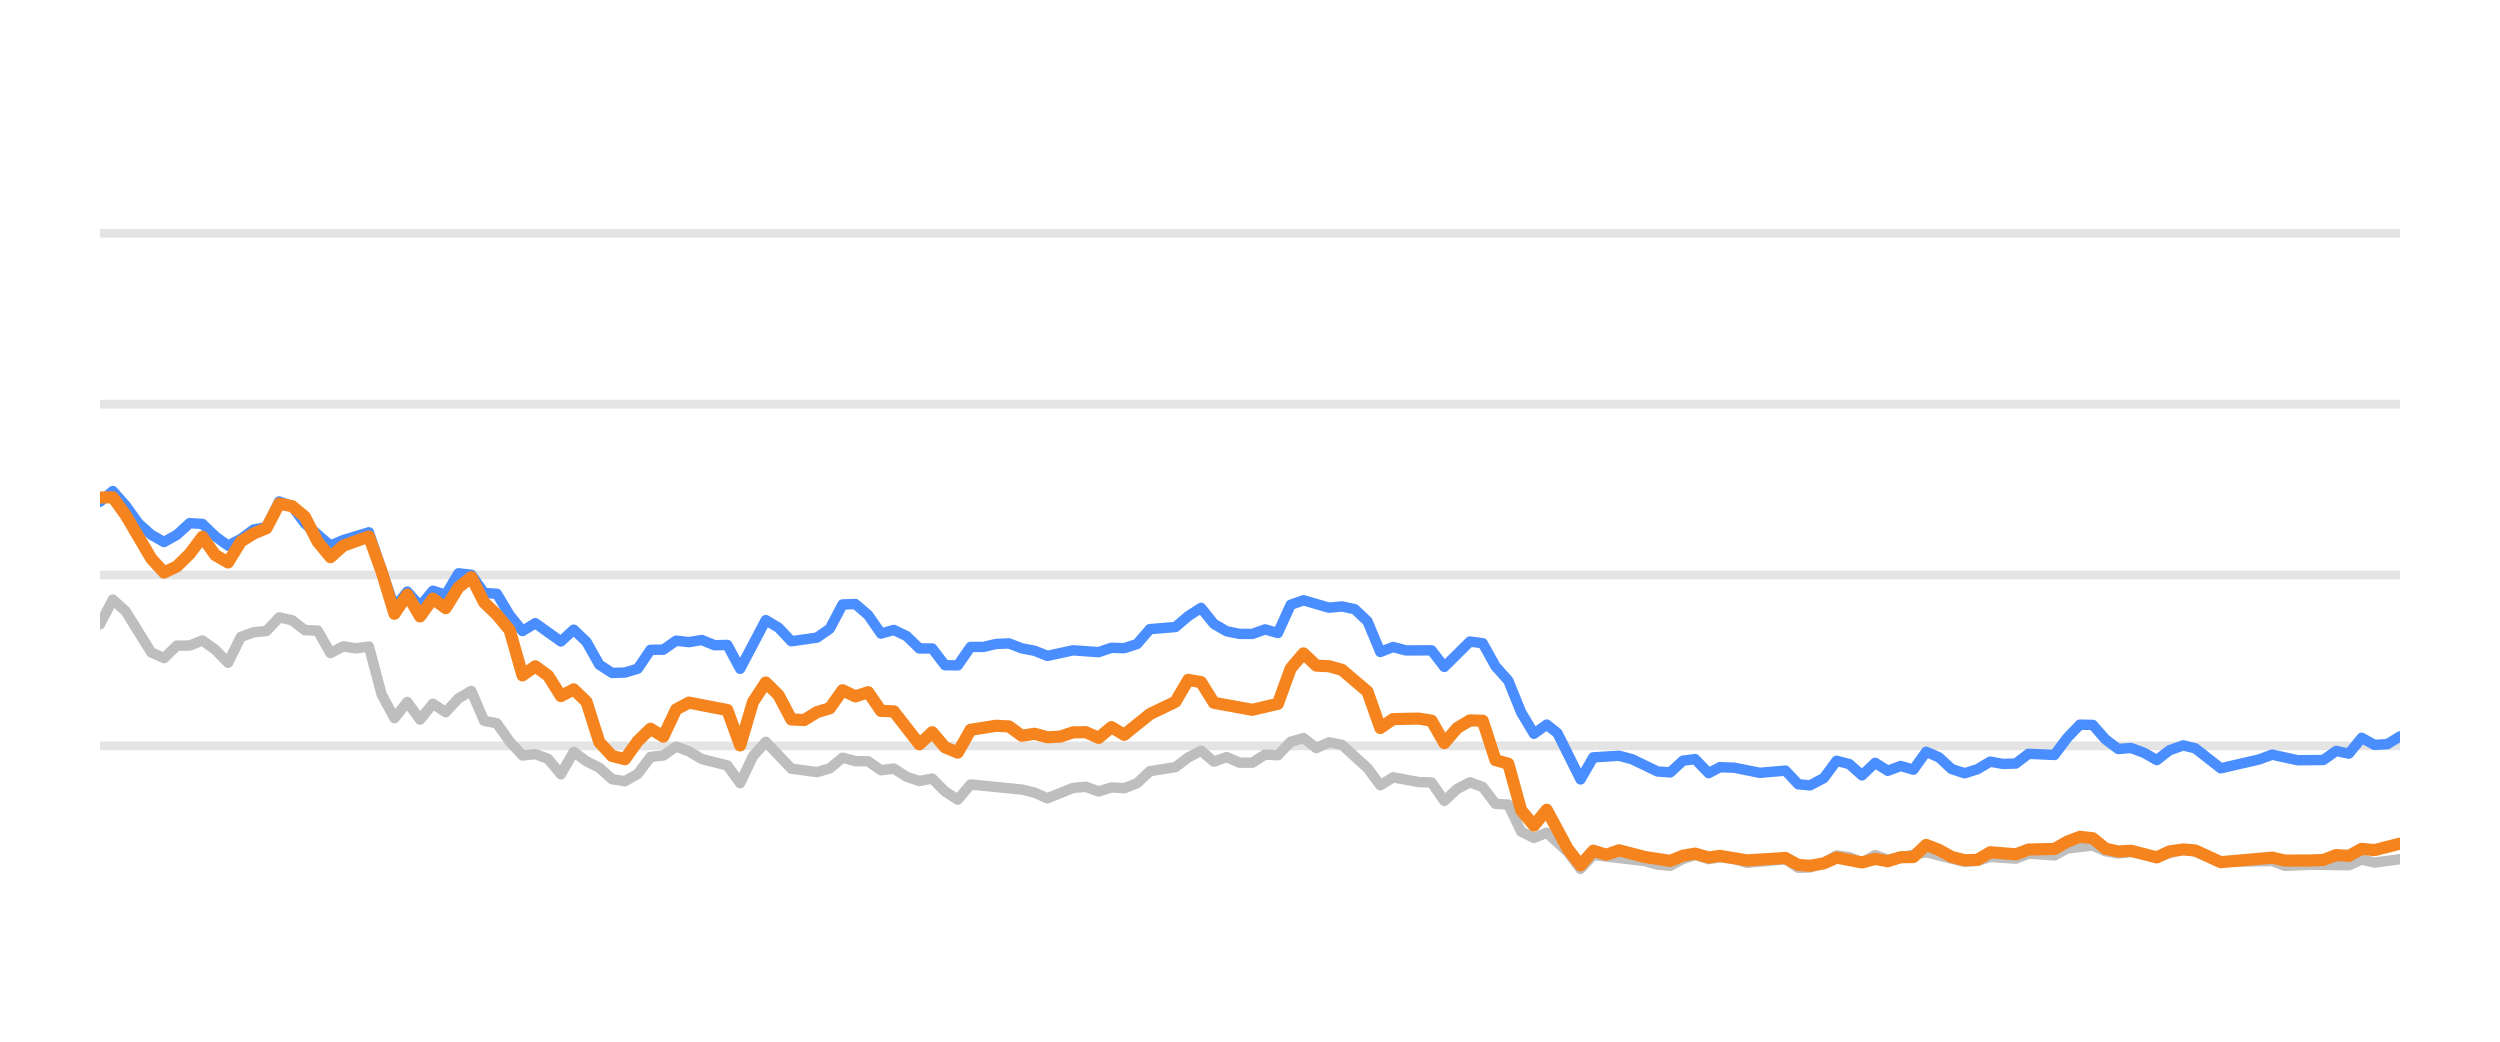
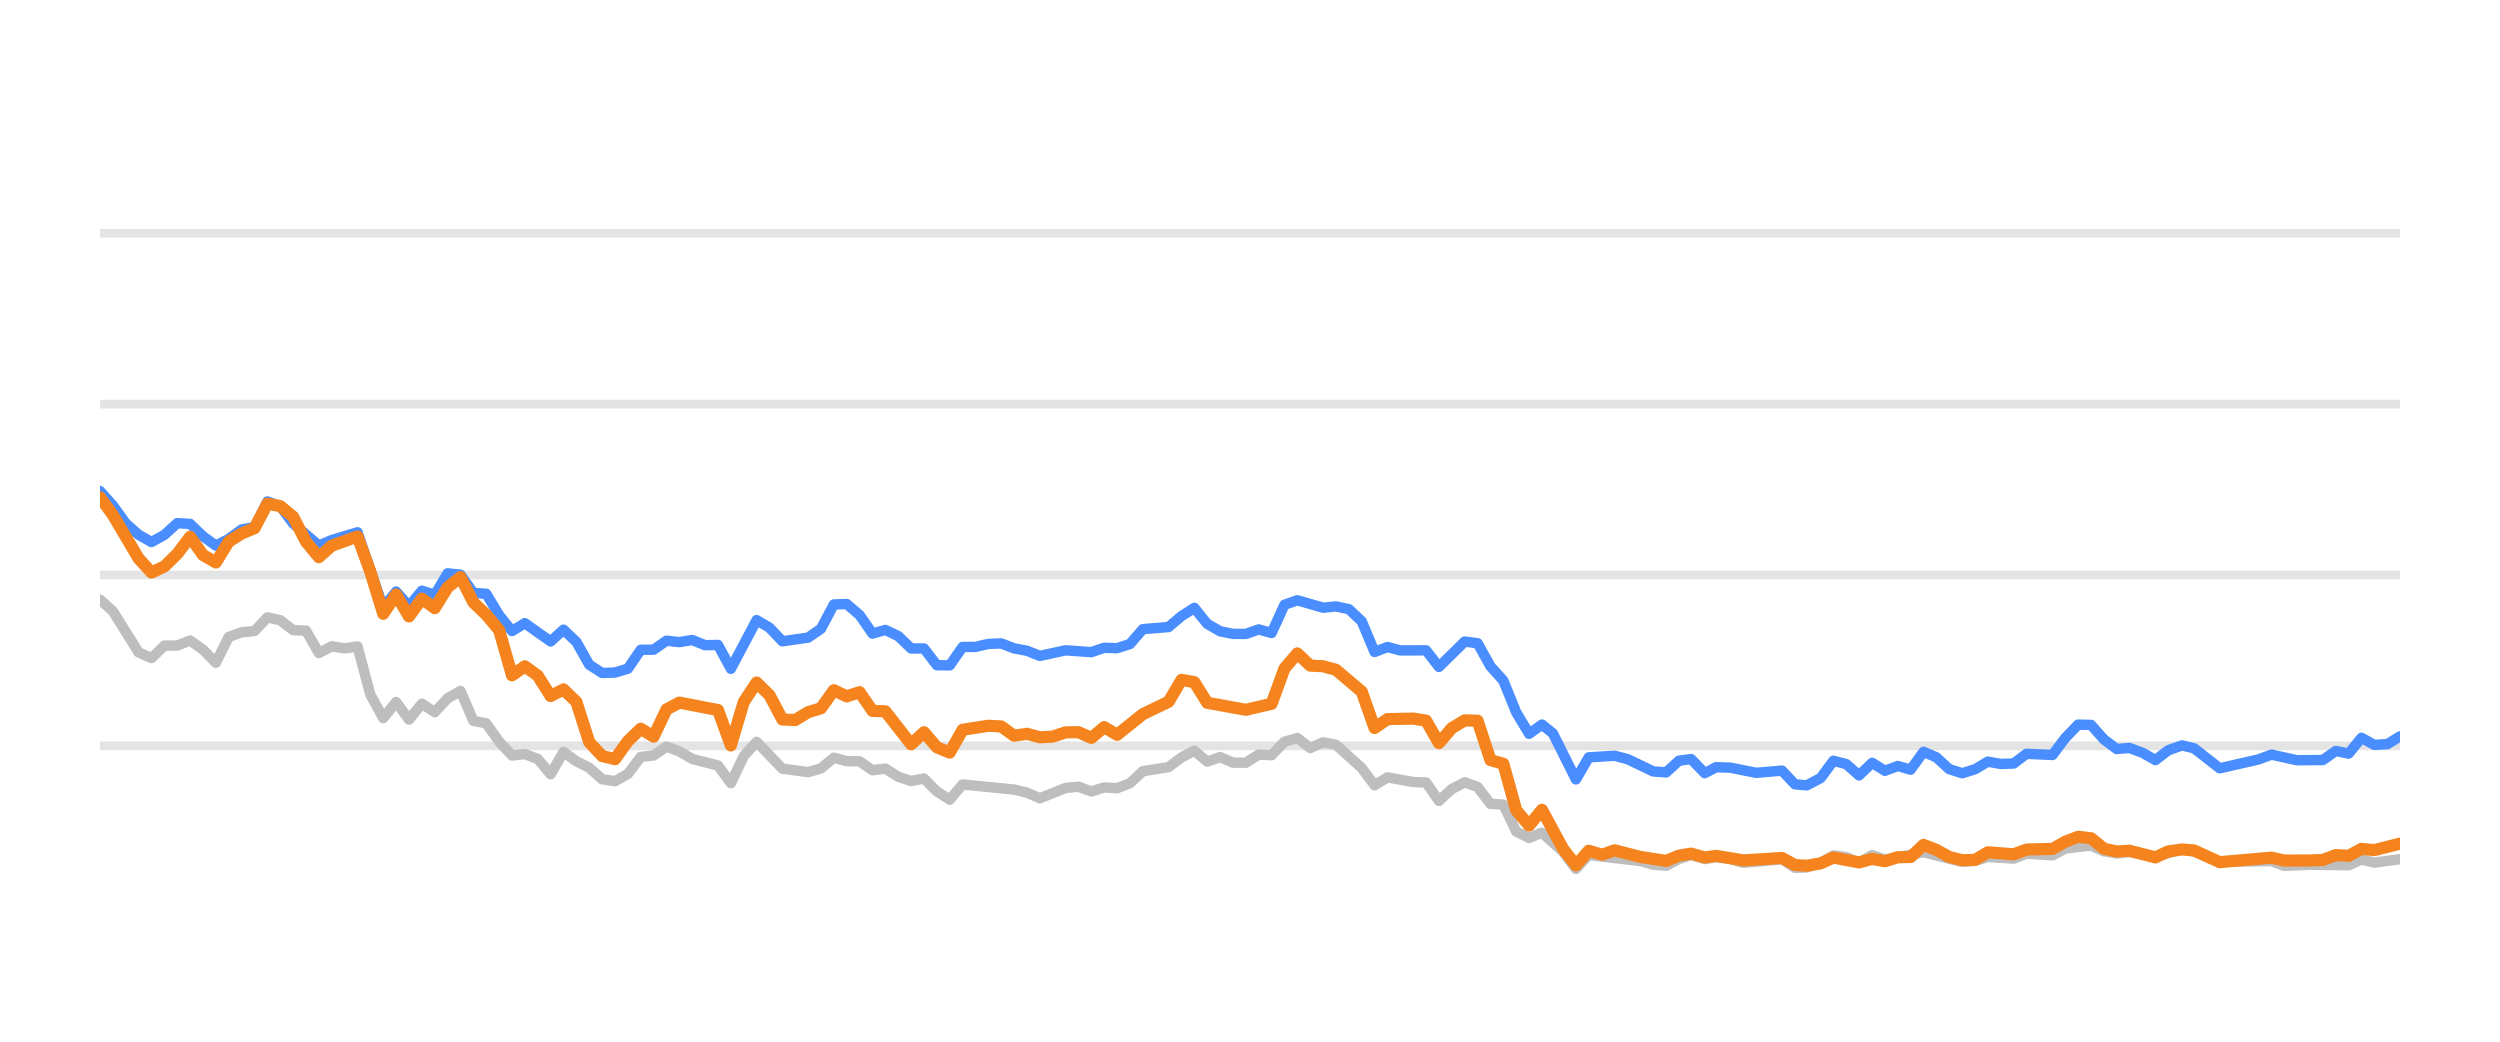
<svg xmlns="http://www.w3.org/2000/svg" width="144pt" height="60pt" viewBox="0 0 144 60" version="1.1">
  <defs>
    <style type="text/css">*{stroke-linejoin: round; stroke-linecap: butt}</style>
  </defs>
  <g id="figure_1">
    <g id="patch_1">
      <path d="M 0 60  L 144 60  L 144 0  L 0 0  L 0 60  z " style="fill: none; opacity: 0" />
    </g>
    <g id="axes_1">
      <g id="patch_2">
        <path d="M 5.76 52.8  L 138.24 52.8  L 138.24 3.6  L 5.76 3.6  L 5.76 52.8  z " style="fill: none" />
      </g>
      <g id="matplotlib.axis_1" />
      <g id="matplotlib.axis_2" />
      <g id="line2d_1">
-         <path d="M 5.76 42.96  L 138.24 42.96  " clip-path="url(#pf931bfa149)" style="fill: none; stroke: #b2b2b2; stroke-opacity: 0.35; stroke-width: 0.5; stroke-linecap: square" />
+         <path d="M 5.76 42.96  L 138.24 42.96  " clip-path="url(#p59952b7f91)" style="fill: none; stroke: #b2b2b2; stroke-opacity: 0.35; stroke-width: 0.5; stroke-linecap: square" />
      </g>
      <g id="line2d_2">
-         <path d="M 5.76 33.12  L 138.24 33.12  " clip-path="url(#pf931bfa149)" style="fill: none; stroke: #b2b2b2; stroke-opacity: 0.35; stroke-width: 0.5; stroke-linecap: square" />
+         <path d="M 5.76 33.12  L 138.24 33.12  " clip-path="url(#p59952b7f91)" style="fill: none; stroke: #b2b2b2; stroke-opacity: 0.35; stroke-width: 0.5; stroke-linecap: square" />
      </g>
      <g id="line2d_3">
-         <path d="M 5.76 23.28  L 138.24 23.28  " clip-path="url(#pf931bfa149)" style="fill: none; stroke: #b2b2b2; stroke-opacity: 0.35; stroke-width: 0.5; stroke-linecap: square" />
+         <path d="M 5.76 23.28  L 138.24 23.28  " clip-path="url(#p59952b7f91)" style="fill: none; stroke: #b2b2b2; stroke-opacity: 0.35; stroke-width: 0.5; stroke-linecap: square" />
      </g>
      <g id="line2d_4">
-         <path d="M 5.76 13.44  L 138.24 13.44  " clip-path="url(#pf931bfa149)" style="fill: none; stroke: #b2b2b2; stroke-opacity: 0.35; stroke-width: 0.5; stroke-linecap: square" />
+         <path d="M 5.76 13.44  L 138.24 13.44  " clip-path="url(#p59952b7f91)" style="fill: none; stroke: #b2b2b2; stroke-opacity: 0.35; stroke-width: 0.5; stroke-linecap: square" />
      </g>
      <g id="line2d_5">
-         <path d="M 5.76 35.954  L 6.497 34.537  L 7.235 35.206  L 8.71 37.578  L 9.447 37.907  L 10.185 37.189  L 10.922 37.184  L 11.66 36.894  L 12.397 37.42  L 13.135 38.173  L 13.872 36.687  L 14.609 36.421  L 15.347 36.348  L 16.084 35.56  L 16.822 35.723  L 17.559 36.298  L 18.297 36.323  L 19.034 37.617  L 19.772 37.228  L 20.509 37.346  L 21.247 37.238  L 21.984 40.008  L 22.721 41.366  L 23.459 40.436  L 24.196 41.45  L 24.934 40.534  L 25.671 41.022  L 26.409 40.224  L 27.146 39.796  L 27.884 41.518  L 28.621 41.666  L 29.358 42.714  L 30.096 43.516  L 30.833 43.437  L 31.571 43.713  L 32.308 44.598  L 33.046 43.309  L 33.783 43.851  L 34.521 44.22  L 35.258 44.884  L 35.996 44.997  L 36.733 44.579  L 37.47 43.6  L 38.208 43.516  L 38.945 43.004  L 39.683 43.28  L 40.42 43.718  L 41.895 44.092  L 42.633 45.11  L 43.37 43.555  L 44.108 42.729  L 45.582 44.274  L 47.057 44.475  L 47.795 44.259  L 48.532 43.644  L 49.27 43.841  L 50.007 43.851  L 50.745 44.367  L 51.482 44.269  L 52.22 44.741  L 52.957 44.987  L 53.694 44.844  L 54.432 45.587  L 55.169 46.06  L 55.907 45.184  L 58.857 45.479  L 59.594 45.656  L 60.331 45.981  L 61.806 45.386  L 62.544 45.317  L 63.281 45.587  L 64.019 45.356  L 64.756 45.4  L 65.494 45.115  L 66.231 44.421  L 67.706 44.185  L 68.443 43.629  L 69.181 43.24  L 69.918 43.87  L 70.656 43.609  L 71.393 43.929  L 72.131 43.934  L 72.868 43.462  L 73.606 43.501  L 74.343 42.724  L 75.081 42.512  L 75.818 43.088  L 76.555 42.758  L 77.293 42.901  L 78.768 44.239  L 79.505 45.233  L 80.243 44.775  L 81.718 45.046  L 82.455 45.071  L 83.193 46.133  L 83.93 45.445  L 84.667 45.061  L 85.405 45.331  L 86.142 46.301  L 86.88 46.345  L 87.617 47.895  L 88.355 48.264  L 89.092 47.964  L 90.301 49.066  L 91.038 50.05  L 91.772 49.248  L 94.735 49.597  L 95.47 49.804  L 96.207 49.868  L 96.936 49.479  L 97.635 49.248  L 98.419 49.484  L 99.064 49.376  L 99.893 49.479  L 100.63 49.7  L 102.842 49.494  L 103.581 49.986  L 104.256 49.966  L 105.053 49.7  L 105.788 49.272  L 106.524 49.371  L 107.252 49.681  L 108.007 49.253  L 108.736 49.513  L 110.948 49.09  L 113.162 49.646  L 113.901 49.587  L 114.634 49.361  L 116.111 49.459  L 116.847 49.169  L 118.335 49.272  L 119.075 48.874  L 120.543 48.702  L 121.28 49.031  L 122.011 49.159  L 122.744 49.08  L 124.231 49.366  L 125.754 48.908  L 126.446 49.051  L 127.915 49.646  L 130.878 49.597  L 131.606 49.873  L 133.075 49.809  L 135.296 49.838  L 136.035 49.509  L 136.77 49.686  L 138.24 49.489  L 138.24 49.489  " clip-path="url(#pf931bfa149)" style="fill: none; stroke: #bebebe; stroke-width: 0.6; stroke-linecap: round" />
+         <path d="M 5.76 34.537  L 6.502 35.206  L 7.985 37.578  L 8.726 37.907  L 9.468 37.189  L 10.209 37.184  L 10.951 36.894  L 11.693 37.42  L 12.434 38.173  L 13.176 36.687  L 13.917 36.421  L 14.659 36.348  L 15.401 35.56  L 16.142 35.723  L 16.884 36.298  L 17.625 36.323  L 18.367 37.617  L 19.108 37.228  L 19.85 37.346  L 20.592 37.238  L 21.333 40.008  L 22.075 41.366  L 22.816 40.436  L 23.558 41.45  L 24.3 40.534  L 25.041 41.022  L 25.783 40.224  L 26.524 39.796  L 27.266 41.518  L 28.007 41.666  L 28.749 42.714  L 29.491 43.516  L 30.232 43.437  L 30.974 43.713  L 31.715 44.598  L 32.457 43.309  L 33.198 43.851  L 33.94 44.22  L 34.682 44.884  L 35.423 44.997  L 36.165 44.579  L 36.906 43.6  L 37.648 43.516  L 38.39 43.004  L 39.131 43.28  L 39.873 43.718  L 41.356 44.092  L 42.097 45.11  L 42.839 43.555  L 43.581 42.729  L 45.064 44.274  L 46.547 44.475  L 47.289 44.259  L 48.03 43.644  L 48.772 43.841  L 49.513 43.851  L 50.255 44.367  L 50.996 44.269  L 51.738 44.741  L 52.48 44.987  L 53.221 44.844  L 53.963 45.587  L 54.704 46.06  L 55.446 45.184  L 58.412 45.479  L 59.154 45.656  L 59.895 45.981  L 61.379 45.386  L 62.12 45.317  L 62.862 45.587  L 63.603 45.356  L 64.345 45.4  L 65.086 45.115  L 65.828 44.421  L 67.311 44.185  L 68.053 43.629  L 68.794 43.24  L 69.536 43.87  L 70.278 43.609  L 71.019 43.929  L 71.761 43.934  L 72.502 43.462  L 73.244 43.501  L 73.985 42.724  L 74.727 42.512  L 75.469 43.088  L 76.21 42.758  L 76.952 42.901  L 78.435 44.239  L 79.176 45.233  L 79.918 44.775  L 81.401 45.046  L 82.143 45.071  L 82.884 46.133  L 83.626 45.445  L 84.368 45.061  L 85.109 45.331  L 85.851 46.301  L 86.592 46.345  L 87.334 47.895  L 88.075 48.264  L 88.817 47.964  L 90.032 49.066  L 90.774 50.05  L 91.512 49.248  L 94.492 49.597  L 95.231 49.804  L 95.972 49.868  L 96.705 49.479  L 97.407 49.248  L 98.196 49.484  L 98.845 49.376  L 99.678 49.479  L 100.419 49.7  L 102.643 49.494  L 103.387 49.986  L 104.066 49.966  L 104.868 49.7  L 105.606 49.272  L 106.346 49.371  L 107.079 49.681  L 107.837 49.253  L 108.571 49.513  L 110.795 49.09  L 113.021 49.646  L 113.765 49.587  L 114.502 49.361  L 115.988 49.459  L 116.728 49.169  L 118.224 49.272  L 118.968 48.874  L 120.444 48.702  L 121.185 49.031  L 121.92 49.159  L 122.657 49.08  L 124.153 49.366  L 125.684 48.908  L 126.38 49.051  L 127.857 49.646  L 130.837 49.597  L 131.569 49.873  L 133.047 49.809  L 135.28 49.838  L 136.022 49.509  L 136.761 49.686  L 138.24 49.489  L 138.24 49.489  " clip-path="url(#p59952b7f91)" style="fill: none; stroke: #bebebe; stroke-width: 0.6; stroke-linecap: round" />
      </g>
      <g id="line2d_6">
-         <path d="M 5.76 28.899  L 6.497 28.284  L 7.235 29.115  L 7.972 30.143  L 8.71 30.803  L 9.447 31.221  L 10.185 30.808  L 10.922 30.134  L 11.66 30.178  L 12.397 30.891  L 13.135 31.428  L 13.872 31.044  L 14.609 30.498  L 15.347 30.365  L 16.084 28.884  L 16.822 29.154  L 17.559 30.153  L 19.034 31.423  L 19.772 31.108  L 21.247 30.66  L 22.721 34.999  L 23.459 34.074  L 24.196 34.916  L 24.934 34.025  L 25.671 34.261  L 26.409 33.022  L 27.146 33.105  L 27.884 34.153  L 28.621 34.202  L 29.358 35.432  L 30.096 36.348  L 30.833 35.895  L 32.308 36.948  L 33.046 36.269  L 33.783 36.972  L 34.521 38.286  L 35.258 38.763  L 35.996 38.739  L 36.733 38.517  L 37.47 37.43  L 38.208 37.42  L 38.945 36.903  L 39.683 36.987  L 40.42 36.864  L 41.158 37.164  L 41.895 37.149  L 42.633 38.522  L 44.108 35.718  L 44.845 36.156  L 45.582 36.938  L 47.057 36.726  L 47.795 36.215  L 48.532 34.817  L 49.27 34.793  L 50.007 35.427  L 50.745 36.495  L 51.482 36.284  L 52.22 36.638  L 52.957 37.351  L 53.694 37.351  L 54.432 38.316  L 55.169 38.325  L 55.907 37.263  L 56.644 37.263  L 57.382 37.09  L 58.119 37.061  L 58.857 37.346  L 59.594 37.484  L 60.331 37.779  L 61.806 37.459  L 63.281 37.563  L 64.019 37.312  L 64.756 37.336  L 65.494 37.095  L 66.231 36.239  L 67.706 36.116  L 68.443 35.487  L 69.181 35.014  L 69.918 35.934  L 70.656 36.362  L 71.393 36.51  L 72.131 36.515  L 72.868 36.254  L 73.606 36.461  L 74.343 34.837  L 75.081 34.576  L 76.555 35.004  L 77.293 34.931  L 78.03 35.088  L 78.768 35.787  L 79.505 37.553  L 80.243 37.268  L 80.98 37.464  L 82.455 37.459  L 83.193 38.414  L 84.667 36.953  L 85.405 37.051  L 86.142 38.379  L 86.88 39.206  L 87.617 41.031  L 88.355 42.266  L 89.092 41.735  L 89.715 42.237  L 91.038 44.894  L 91.772 43.624  L 93.258 43.531  L 93.999 43.728  L 95.47 44.436  L 96.207 44.49  L 96.936 43.816  L 97.635 43.723  L 98.419 44.534  L 99.064 44.19  L 99.893 44.22  L 101.363 44.515  L 102.842 44.387  L 103.581 45.174  L 104.256 45.238  L 105.053 44.815  L 105.788 43.821  L 106.524 44.013  L 107.252 44.662  L 108.007 43.939  L 108.736 44.397  L 109.476 44.121  L 110.209 44.333  L 110.948 43.304  L 111.685 43.624  L 112.417 44.298  L 113.162 44.539  L 113.901 44.308  L 114.634 43.87  L 115.371 44.003  L 116.111 43.978  L 116.847 43.418  L 118.335 43.486  L 119.075 42.498  L 119.8 41.74  L 120.543 41.755  L 121.28 42.591  L 122.011 43.142  L 122.744 43.083  L 123.492 43.359  L 124.231 43.782  L 124.962 43.216  L 125.754 42.935  L 126.446 43.103  L 127.915 44.254  L 130.135 43.742  L 130.878 43.467  L 132.344 43.791  L 133.824 43.777  L 134.563 43.255  L 135.296 43.408  L 136.035 42.498  L 136.77 42.906  L 137.514 42.862  L 138.24 42.414  L 138.24 42.414  " clip-path="url(#pf931bfa149)" style="fill: none; stroke: #4a8dff; stroke-width: 0.6; stroke-linecap: round" />
+         <path d="M 5.76 28.284  L 6.502 29.115  L 7.243 30.143  L 7.985 30.803  L 8.726 31.221  L 9.468 30.808  L 10.209 30.134  L 10.951 30.178  L 11.693 30.891  L 12.434 31.428  L 13.176 31.044  L 13.917 30.498  L 14.659 30.365  L 15.401 28.884  L 16.142 29.154  L 16.884 30.153  L 18.367 31.423  L 19.108 31.108  L 20.592 30.66  L 22.075 34.999  L 22.816 34.074  L 23.558 34.916  L 24.3 34.025  L 25.041 34.261  L 25.783 33.022  L 26.524 33.105  L 27.266 34.153  L 28.007 34.202  L 28.749 35.432  L 29.491 36.348  L 30.232 35.895  L 31.715 36.948  L 32.457 36.269  L 33.198 36.972  L 33.94 38.286  L 34.682 38.763  L 35.423 38.739  L 36.165 38.517  L 36.906 37.43  L 37.648 37.42  L 38.39 36.903  L 39.131 36.987  L 39.873 36.864  L 40.614 37.164  L 41.356 37.149  L 42.097 38.522  L 43.581 35.718  L 44.322 36.156  L 45.064 36.938  L 46.547 36.726  L 47.289 36.215  L 48.03 34.817  L 48.772 34.793  L 49.513 35.427  L 50.255 36.495  L 50.996 36.284  L 51.738 36.638  L 52.48 37.351  L 53.221 37.351  L 53.963 38.316  L 54.704 38.325  L 55.446 37.263  L 56.187 37.263  L 56.929 37.09  L 57.671 37.061  L 58.412 37.346  L 59.154 37.484  L 59.895 37.779  L 61.379 37.459  L 62.862 37.563  L 63.603 37.312  L 64.345 37.336  L 65.086 37.095  L 65.828 36.239  L 67.311 36.116  L 68.053 35.487  L 68.794 35.014  L 69.536 35.934  L 70.278 36.362  L 71.019 36.51  L 71.761 36.515  L 72.502 36.254  L 73.244 36.461  L 73.985 34.837  L 74.727 34.576  L 76.21 35.004  L 76.952 34.931  L 77.693 35.088  L 78.435 35.787  L 79.176 37.553  L 79.918 37.268  L 80.66 37.464  L 82.143 37.459  L 82.884 38.414  L 84.368 36.953  L 85.109 37.051  L 85.851 38.379  L 86.592 39.206  L 87.334 41.031  L 88.075 42.266  L 88.817 41.735  L 89.443 42.237  L 90.774 44.894  L 91.512 43.624  L 93.006 43.531  L 93.752 43.728  L 95.231 44.436  L 95.972 44.49  L 96.705 43.816  L 97.407 43.723  L 98.196 44.534  L 98.845 44.19  L 99.678 44.22  L 101.156 44.515  L 102.643 44.387  L 103.387 45.174  L 104.066 45.238  L 104.868 44.815  L 105.606 43.821  L 106.346 44.013  L 107.079 44.662  L 107.837 43.939  L 108.571 44.397  L 109.315 44.121  L 110.052 44.333  L 110.795 43.304  L 111.536 43.624  L 112.272 44.298  L 113.021 44.539  L 113.765 44.308  L 114.502 43.87  L 115.243 44.003  L 115.988 43.978  L 116.728 43.418  L 118.224 43.486  L 118.968 42.498  L 119.696 41.74  L 120.444 41.755  L 121.185 42.591  L 121.92 43.142  L 122.657 43.083  L 123.41 43.359  L 124.153 43.782  L 124.888 43.216  L 125.684 42.935  L 126.38 43.103  L 127.857 44.254  L 130.089 43.742  L 130.837 43.467  L 132.311 43.791  L 133.799 43.777  L 134.543 43.255  L 135.28 43.408  L 136.022 42.498  L 136.761 42.906  L 137.51 42.862  L 138.24 42.414  L 138.24 42.414  " clip-path="url(#p59952b7f91)" style="fill: none; stroke: #4a8dff; stroke-width: 0.6; stroke-linecap: round" />
      </g>
      <g id="line2d_7">
-         <path d="M 5.76 28.658  L 6.497 28.643  L 7.235 29.661  L 8.71 32.17  L 9.447 32.977  L 10.185 32.628  L 10.922 31.905  L 11.66 30.921  L 12.397 31.969  L 13.135 32.397  L 13.872 31.196  L 14.609 30.729  L 15.347 30.424  L 16.084 29.012  L 16.822 29.154  L 17.559 29.765  L 18.297 31.201  L 19.034 32.092  L 19.772 31.432  L 21.247 30.901  L 21.984 32.938  L 22.721 35.354  L 23.459 34.247  L 24.196 35.506  L 24.934 34.483  L 25.671 35.029  L 26.409 33.833  L 27.146 33.243  L 27.884 34.699  L 28.621 35.408  L 29.358 36.293  L 30.096 38.901  L 30.833 38.379  L 31.571 38.921  L 32.308 40.092  L 33.046 39.708  L 33.783 40.426  L 34.521 42.753  L 35.258 43.545  L 35.996 43.728  L 36.733 42.689  L 37.47 41.976  L 38.208 42.429  L 38.945 40.864  L 39.683 40.47  L 41.895 40.899  L 42.633 42.935  L 43.37 40.436  L 44.108 39.314  L 44.845 40.042  L 45.582 41.44  L 46.32 41.474  L 47.057 41.022  L 47.795 40.795  L 48.532 39.757  L 49.27 40.111  L 50.007 39.87  L 50.745 40.948  L 51.482 40.972  L 52.957 42.871  L 53.694 42.178  L 54.432 43.044  L 55.169 43.349  L 55.907 42.035  L 57.382 41.804  L 58.119 41.843  L 58.857 42.379  L 59.594 42.266  L 60.331 42.468  L 61.069 42.429  L 61.806 42.183  L 62.544 42.173  L 63.281 42.502  L 64.019 41.883  L 64.756 42.325  L 66.231 41.135  L 67.706 40.421  L 68.443 39.162  L 69.181 39.29  L 69.918 40.48  L 72.131 40.884  L 73.606 40.539  L 74.343 38.502  L 75.081 37.637  L 75.818 38.34  L 76.555 38.375  L 77.293 38.581  L 78.768 39.836  L 79.505 41.932  L 80.243 41.42  L 81.718 41.391  L 82.455 41.509  L 83.193 42.803  L 83.93 41.937  L 84.667 41.494  L 85.405 41.514  L 86.142 43.782  L 86.88 43.993  L 87.617 46.67  L 88.355 47.55  L 89.092 46.645  L 90.301 48.894  L 91.038 49.843  L 91.772 49.002  L 92.526 49.233  L 93.258 48.977  L 94.735 49.361  L 96.207 49.587  L 96.936 49.287  L 97.635 49.169  L 98.419 49.39  L 99.064 49.297  L 100.63 49.558  L 102.842 49.42  L 103.581 49.823  L 104.256 49.868  L 105.053 49.73  L 105.788 49.395  L 107.252 49.676  L 108.007 49.474  L 108.736 49.607  L 109.476 49.376  L 110.209 49.366  L 110.948 48.667  L 111.685 48.953  L 112.417 49.361  L 113.162 49.548  L 113.901 49.528  L 114.634 49.09  L 116.111 49.208  L 116.847 48.933  L 118.335 48.898  L 119.075 48.48  L 119.8 48.2  L 120.543 48.283  L 121.28 48.884  L 122.011 49.046  L 122.744 49.002  L 124.231 49.386  L 124.962 49.041  L 125.754 48.928  L 126.446 48.987  L 127.915 49.661  L 130.878 49.4  L 131.606 49.568  L 133.075 49.563  L 133.824 49.533  L 134.563 49.253  L 135.296 49.297  L 136.035 48.894  L 136.77 48.967  L 138.24 48.593  L 138.24 48.593  " clip-path="url(#pf931bfa149)" style="fill: none; stroke: #f5841e; stroke-width: 0.7; stroke-linecap: round" />
+         <path d="M 5.76 28.643  L 6.502 29.661  L 7.985 32.17  L 8.726 32.977  L 9.468 32.628  L 10.209 31.905  L 10.951 30.921  L 11.693 31.969  L 12.434 32.397  L 13.176 31.196  L 13.917 30.729  L 14.659 30.424  L 15.401 29.012  L 16.142 29.154  L 16.884 29.765  L 17.625 31.201  L 18.367 32.092  L 19.108 31.432  L 20.592 30.901  L 21.333 32.938  L 22.075 35.354  L 22.816 34.247  L 23.558 35.506  L 24.3 34.483  L 25.041 35.029  L 25.783 33.833  L 26.524 33.243  L 27.266 34.699  L 28.007 35.408  L 28.749 36.293  L 29.491 38.901  L 30.232 38.379  L 30.974 38.921  L 31.715 40.092  L 32.457 39.708  L 33.198 40.426  L 33.94 42.753  L 34.682 43.545  L 35.423 43.728  L 36.165 42.689  L 36.906 41.976  L 37.648 42.429  L 38.39 40.864  L 39.131 40.47  L 41.356 40.899  L 42.097 42.935  L 42.839 40.436  L 43.581 39.314  L 44.322 40.042  L 45.064 41.44  L 45.805 41.474  L 46.547 41.022  L 47.289 40.795  L 48.03 39.757  L 48.772 40.111  L 49.513 39.87  L 50.255 40.948  L 50.996 40.972  L 52.48 42.871  L 53.221 42.178  L 53.963 43.044  L 54.704 43.349  L 55.446 42.035  L 56.929 41.804  L 57.671 41.843  L 58.412 42.379  L 59.154 42.266  L 59.895 42.468  L 60.637 42.429  L 61.379 42.183  L 62.12 42.173  L 62.862 42.502  L 63.603 41.883  L 64.345 42.325  L 65.828 41.135  L 67.311 40.421  L 68.053 39.162  L 68.794 39.29  L 69.536 40.48  L 71.761 40.884  L 73.244 40.539  L 73.985 38.502  L 74.727 37.637  L 75.469 38.34  L 76.21 38.375  L 76.952 38.581  L 78.435 39.836  L 79.176 41.932  L 79.918 41.42  L 81.401 41.391  L 82.143 41.509  L 82.884 42.803  L 83.626 41.937  L 84.368 41.494  L 85.109 41.514  L 85.851 43.782  L 86.592 43.993  L 87.334 46.67  L 88.075 47.55  L 88.817 46.645  L 90.032 48.894  L 90.774 49.843  L 91.512 49.002  L 92.271 49.233  L 93.006 48.977  L 94.492 49.361  L 95.972 49.587  L 96.705 49.287  L 97.407 49.169  L 98.196 49.39  L 98.845 49.297  L 100.419 49.558  L 102.643 49.42  L 103.387 49.823  L 104.066 49.868  L 104.868 49.73  L 105.606 49.395  L 107.079 49.676  L 107.837 49.474  L 108.571 49.607  L 109.315 49.376  L 110.052 49.366  L 110.795 48.667  L 111.536 48.953  L 112.272 49.361  L 113.021 49.548  L 113.765 49.528  L 114.502 49.09  L 115.988 49.208  L 116.728 48.933  L 118.224 48.898  L 118.968 48.48  L 119.696 48.2  L 120.444 48.283  L 121.185 48.884  L 121.92 49.046  L 122.657 49.002  L 124.153 49.386  L 124.888 49.041  L 125.684 48.928  L 126.38 48.987  L 127.857 49.661  L 130.837 49.4  L 131.569 49.568  L 133.047 49.563  L 133.799 49.533  L 134.543 49.253  L 135.28 49.297  L 136.022 48.894  L 136.761 48.967  L 138.24 48.593  L 138.24 48.593  " clip-path="url(#p59952b7f91)" style="fill: none; stroke: #f5841e; stroke-width: 0.7; stroke-linecap: round" />
      </g>
    </g>
  </g>
  <defs>
-     <clipPath id="pf931bfa149">
+     <clipPath id="p59952b7f91">
      <rect x="5.76" y="3.6" width="132.48" height="49.2" />
    </clipPath>
  </defs>
</svg>
